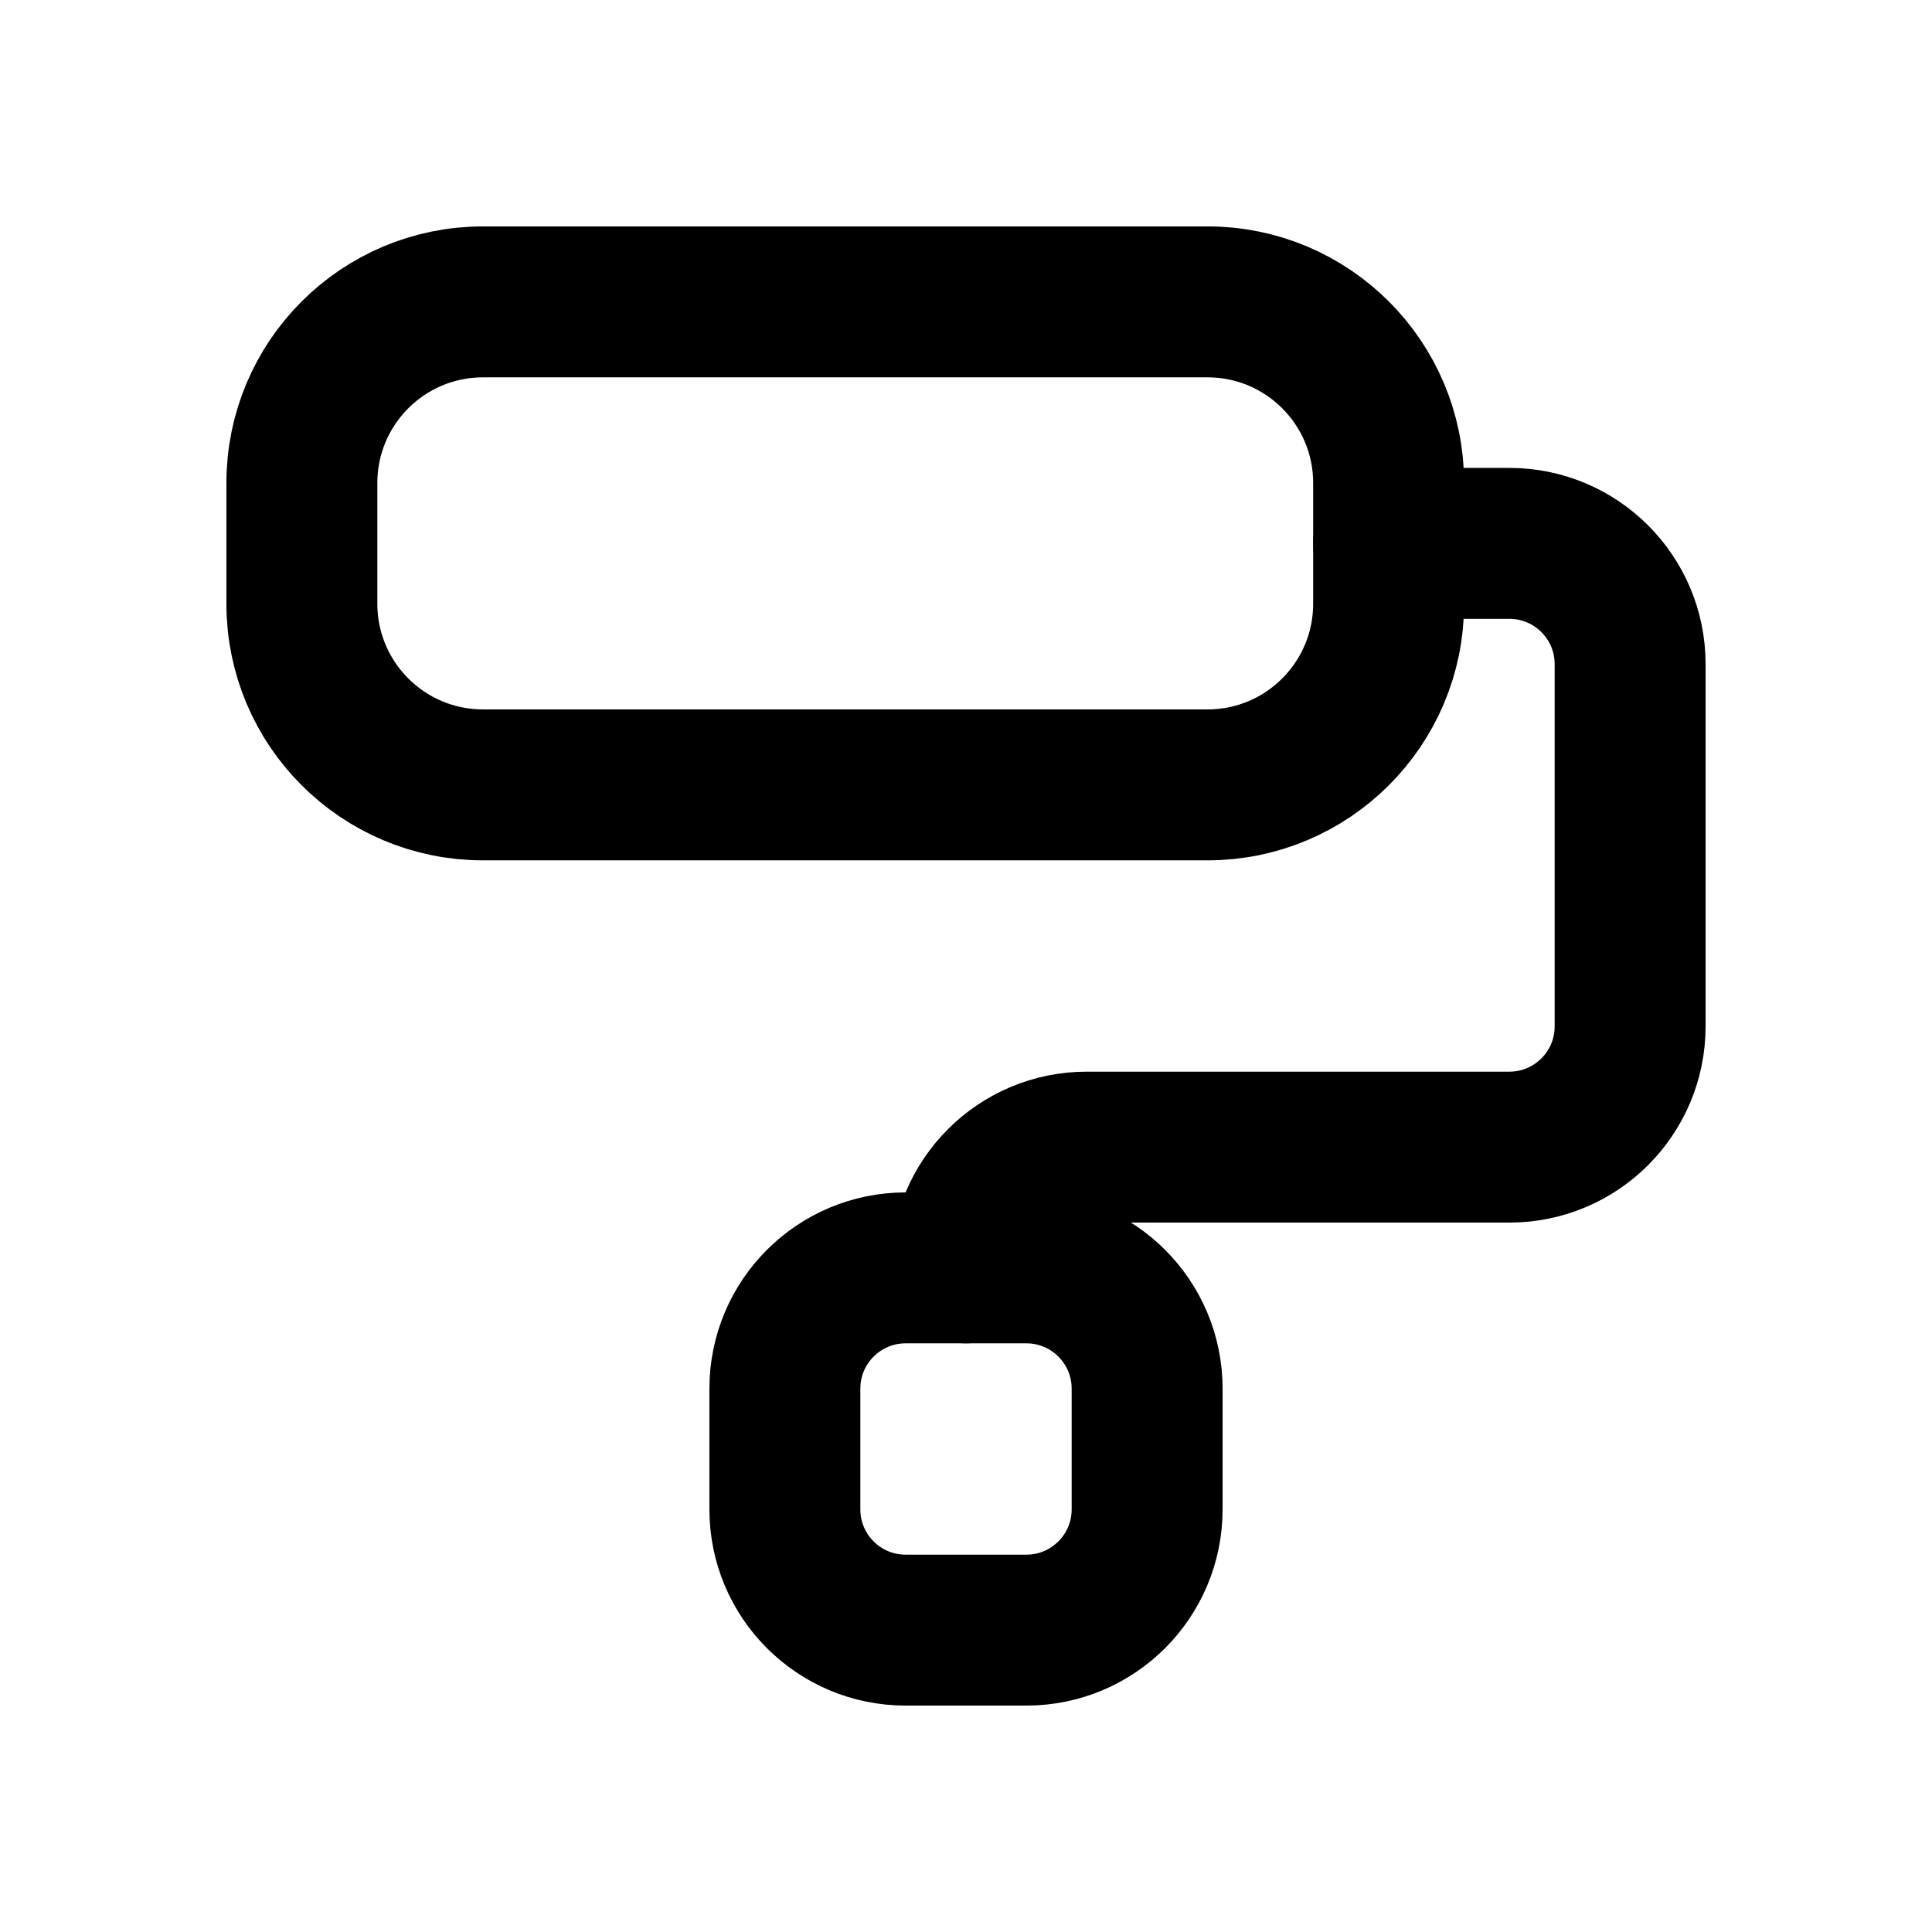
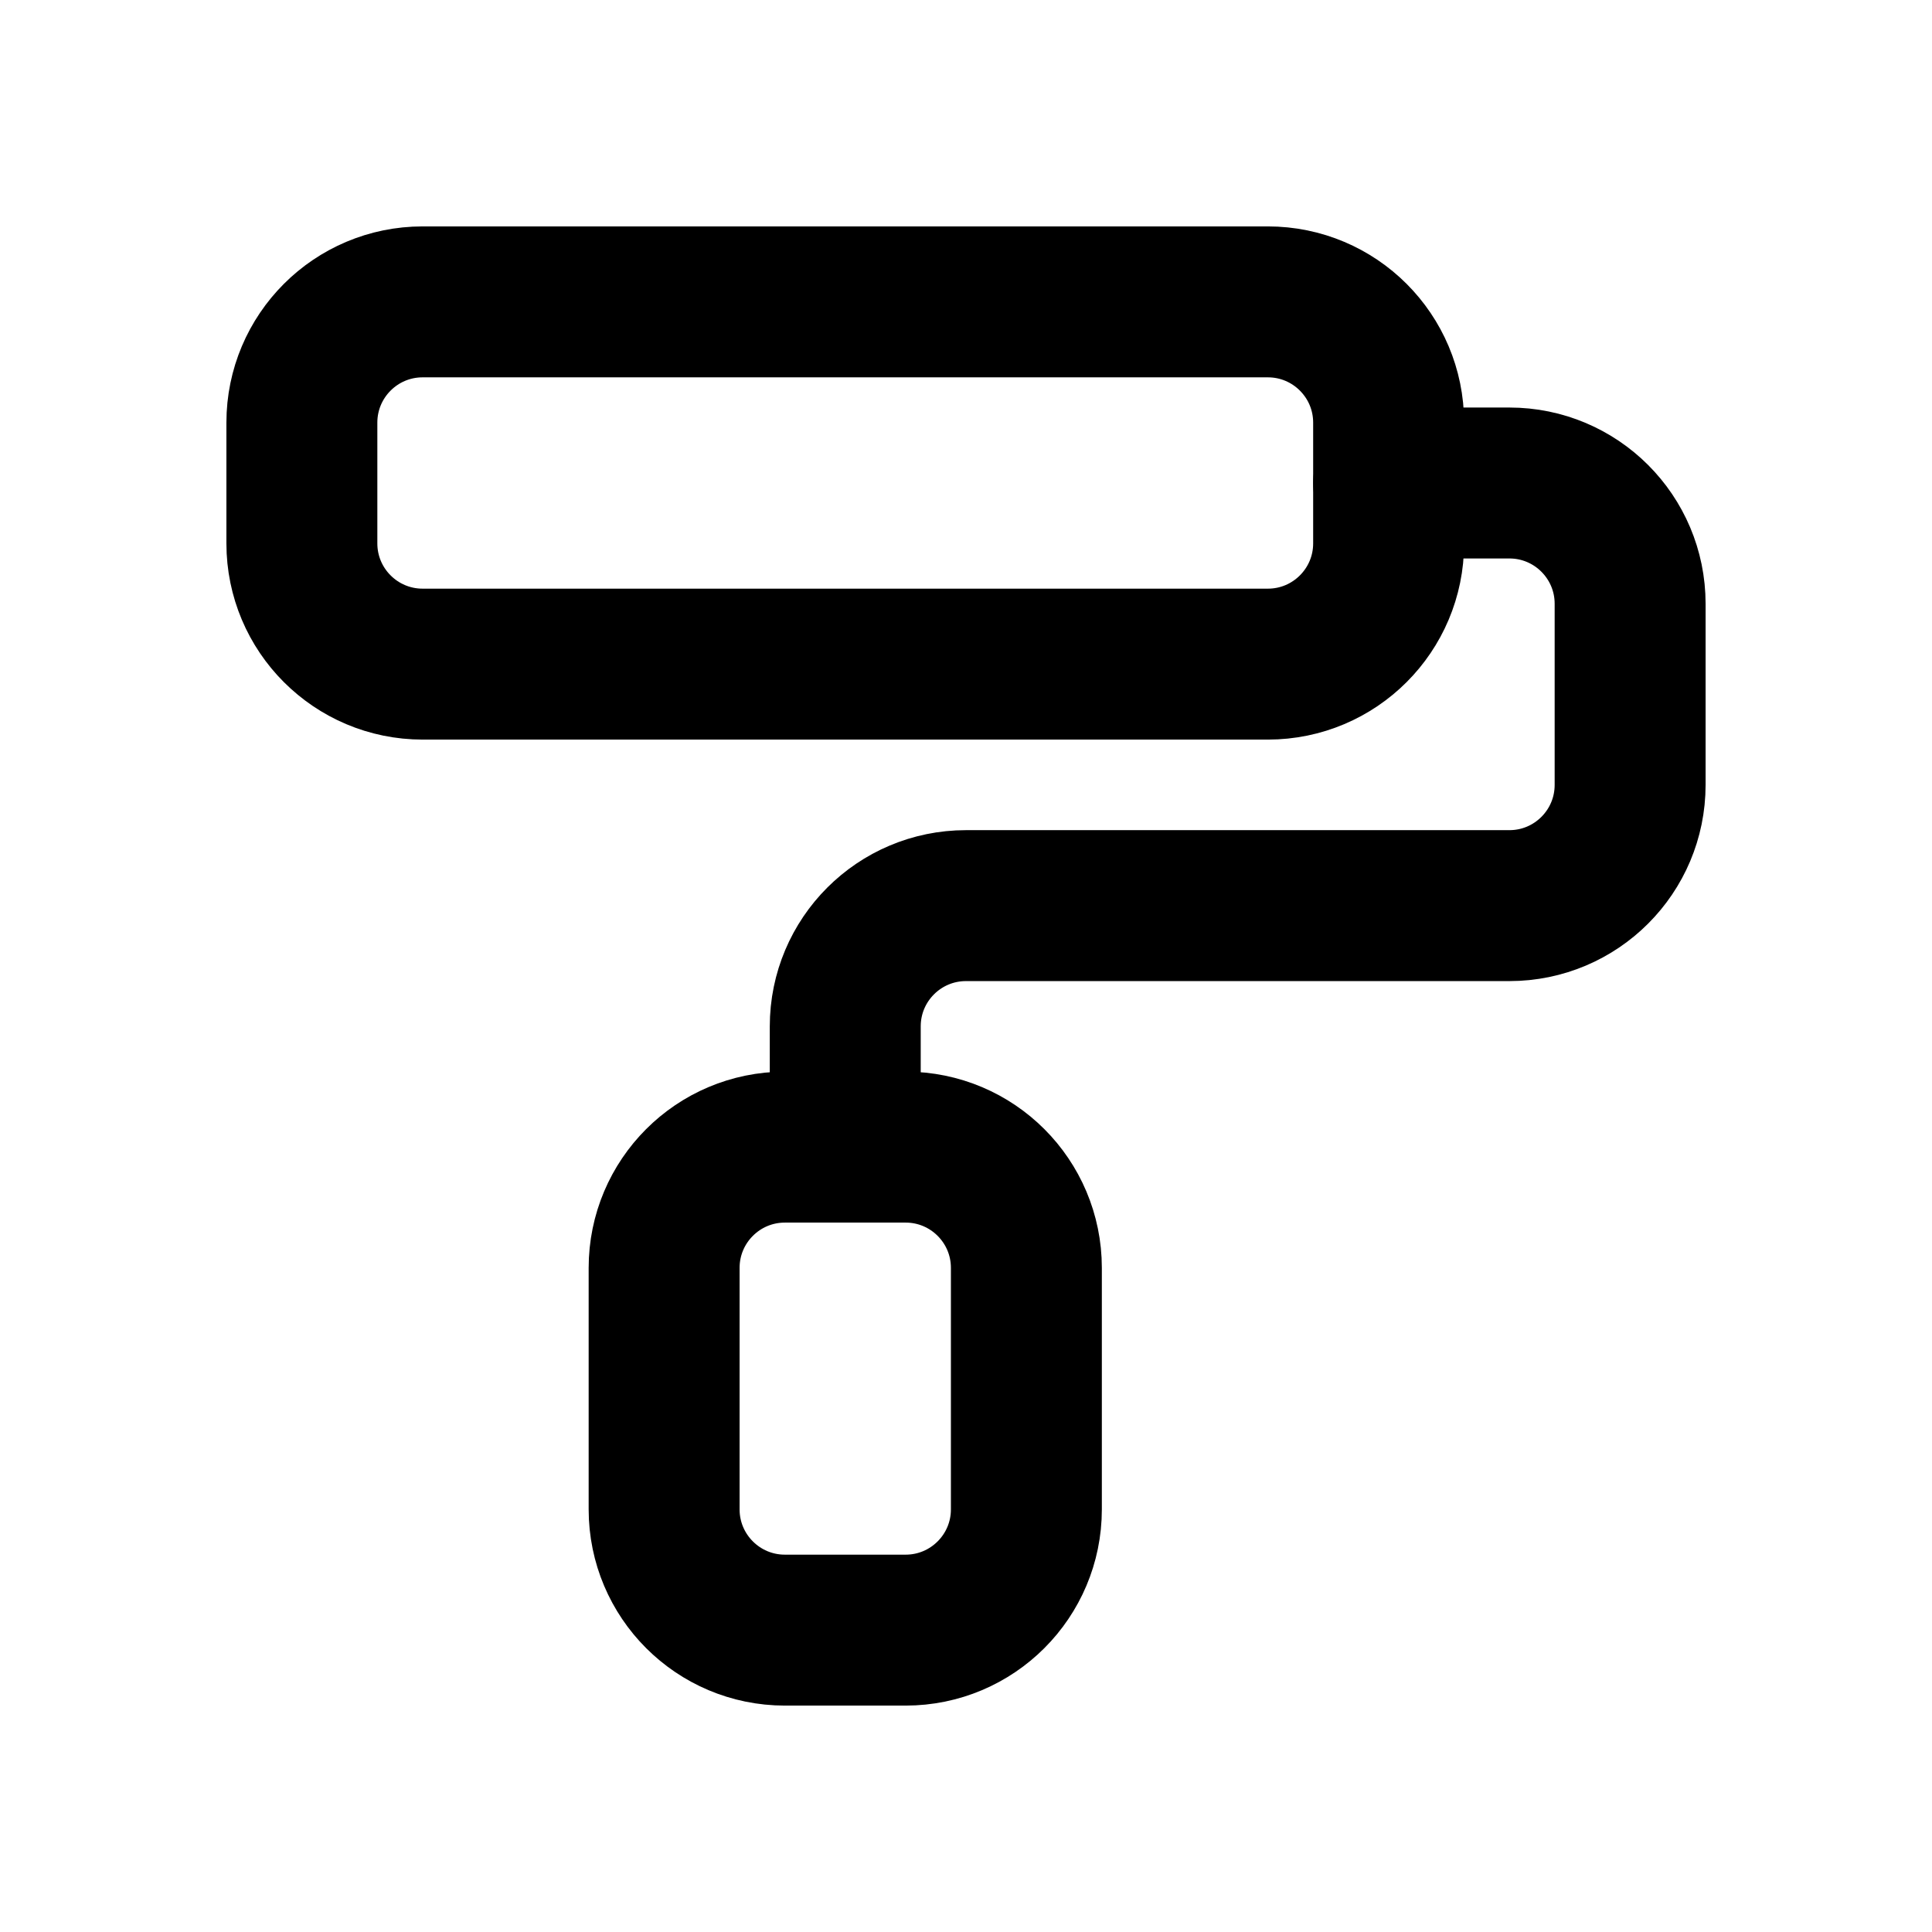
<svg xmlns="http://www.w3.org/2000/svg" data-set="area-pilot" data-keyline="square" width="16" height="16" viewBox="0 0 16 16" fill="none">
-   <rect data-filled="solid" x="2.5" y="2.5" width="9" height="4" rx="1.5" fill="none" stroke="currentColor" stroke-width="1.25" stroke-linecap="round" stroke-linejoin="round" />
-   <path d="M11.5 4.5H12.5A1 1 0 0 1 13.5 5.5V8.5A1 1 0 0 1 12.5 9.5H9A1 1 0 0 0 8 10.5" fill="none" stroke="currentColor" stroke-width="1.25" stroke-linecap="round" stroke-linejoin="round" />
-   <rect data-filled="solid" x="6.5" y="10.5" width="3" height="3" rx="1" fill="none" stroke="currentColor" stroke-width="1.25" stroke-linecap="round" stroke-linejoin="round" />
+   <rect data-filled="solid" x="2.5" y="2.5" width="9" height="3" rx="1" fill="none" stroke="currentColor" stroke-width="1.25" stroke-linecap="round" stroke-linejoin="round" />
+   <path d="M11.5 4H12.5A1 1 0 0 1 13.5 5V6.5A1 1 0 0 1 12.5 7.5H8A1 1 0 0 0 7 8.5V9.5" fill="none" stroke="currentColor" stroke-width="1.25" stroke-linecap="round" stroke-linejoin="round" />
+   <rect data-filled="solid" x="5.5" y="9.5" width="3" height="4" rx="1" fill="none" stroke="currentColor" stroke-width="1.25" stroke-linecap="round" stroke-linejoin="round" />
</svg>
